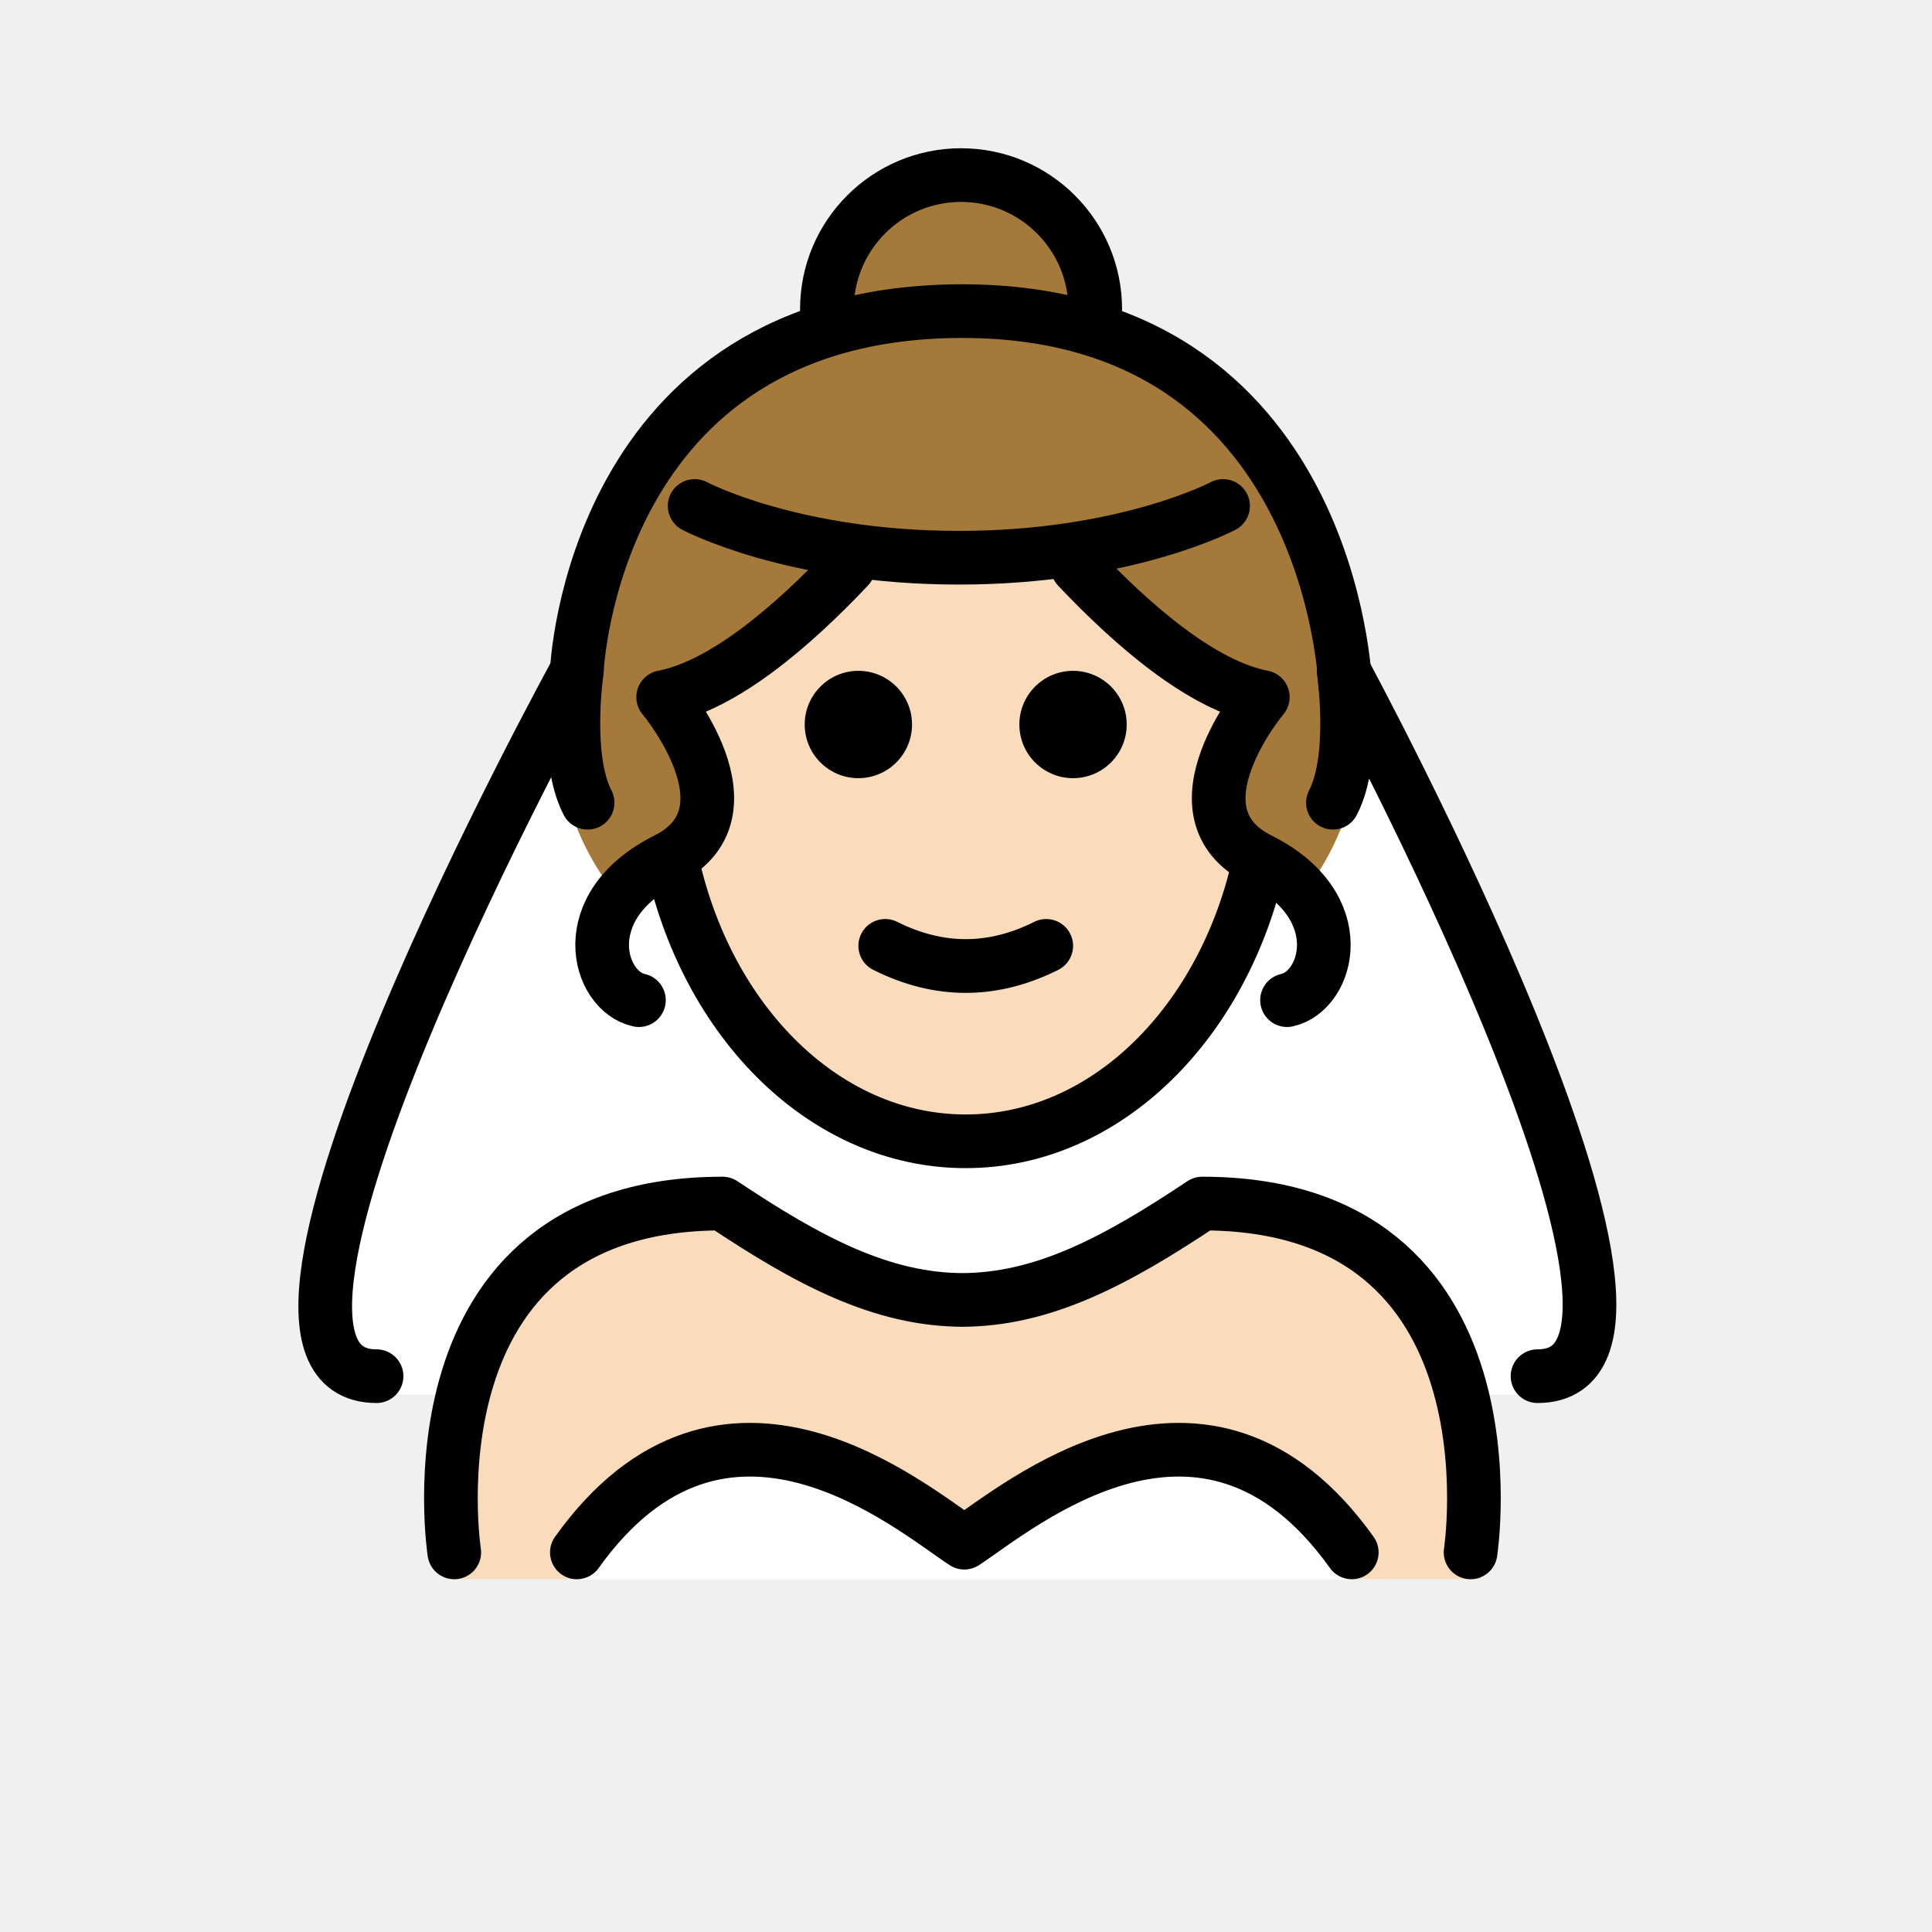
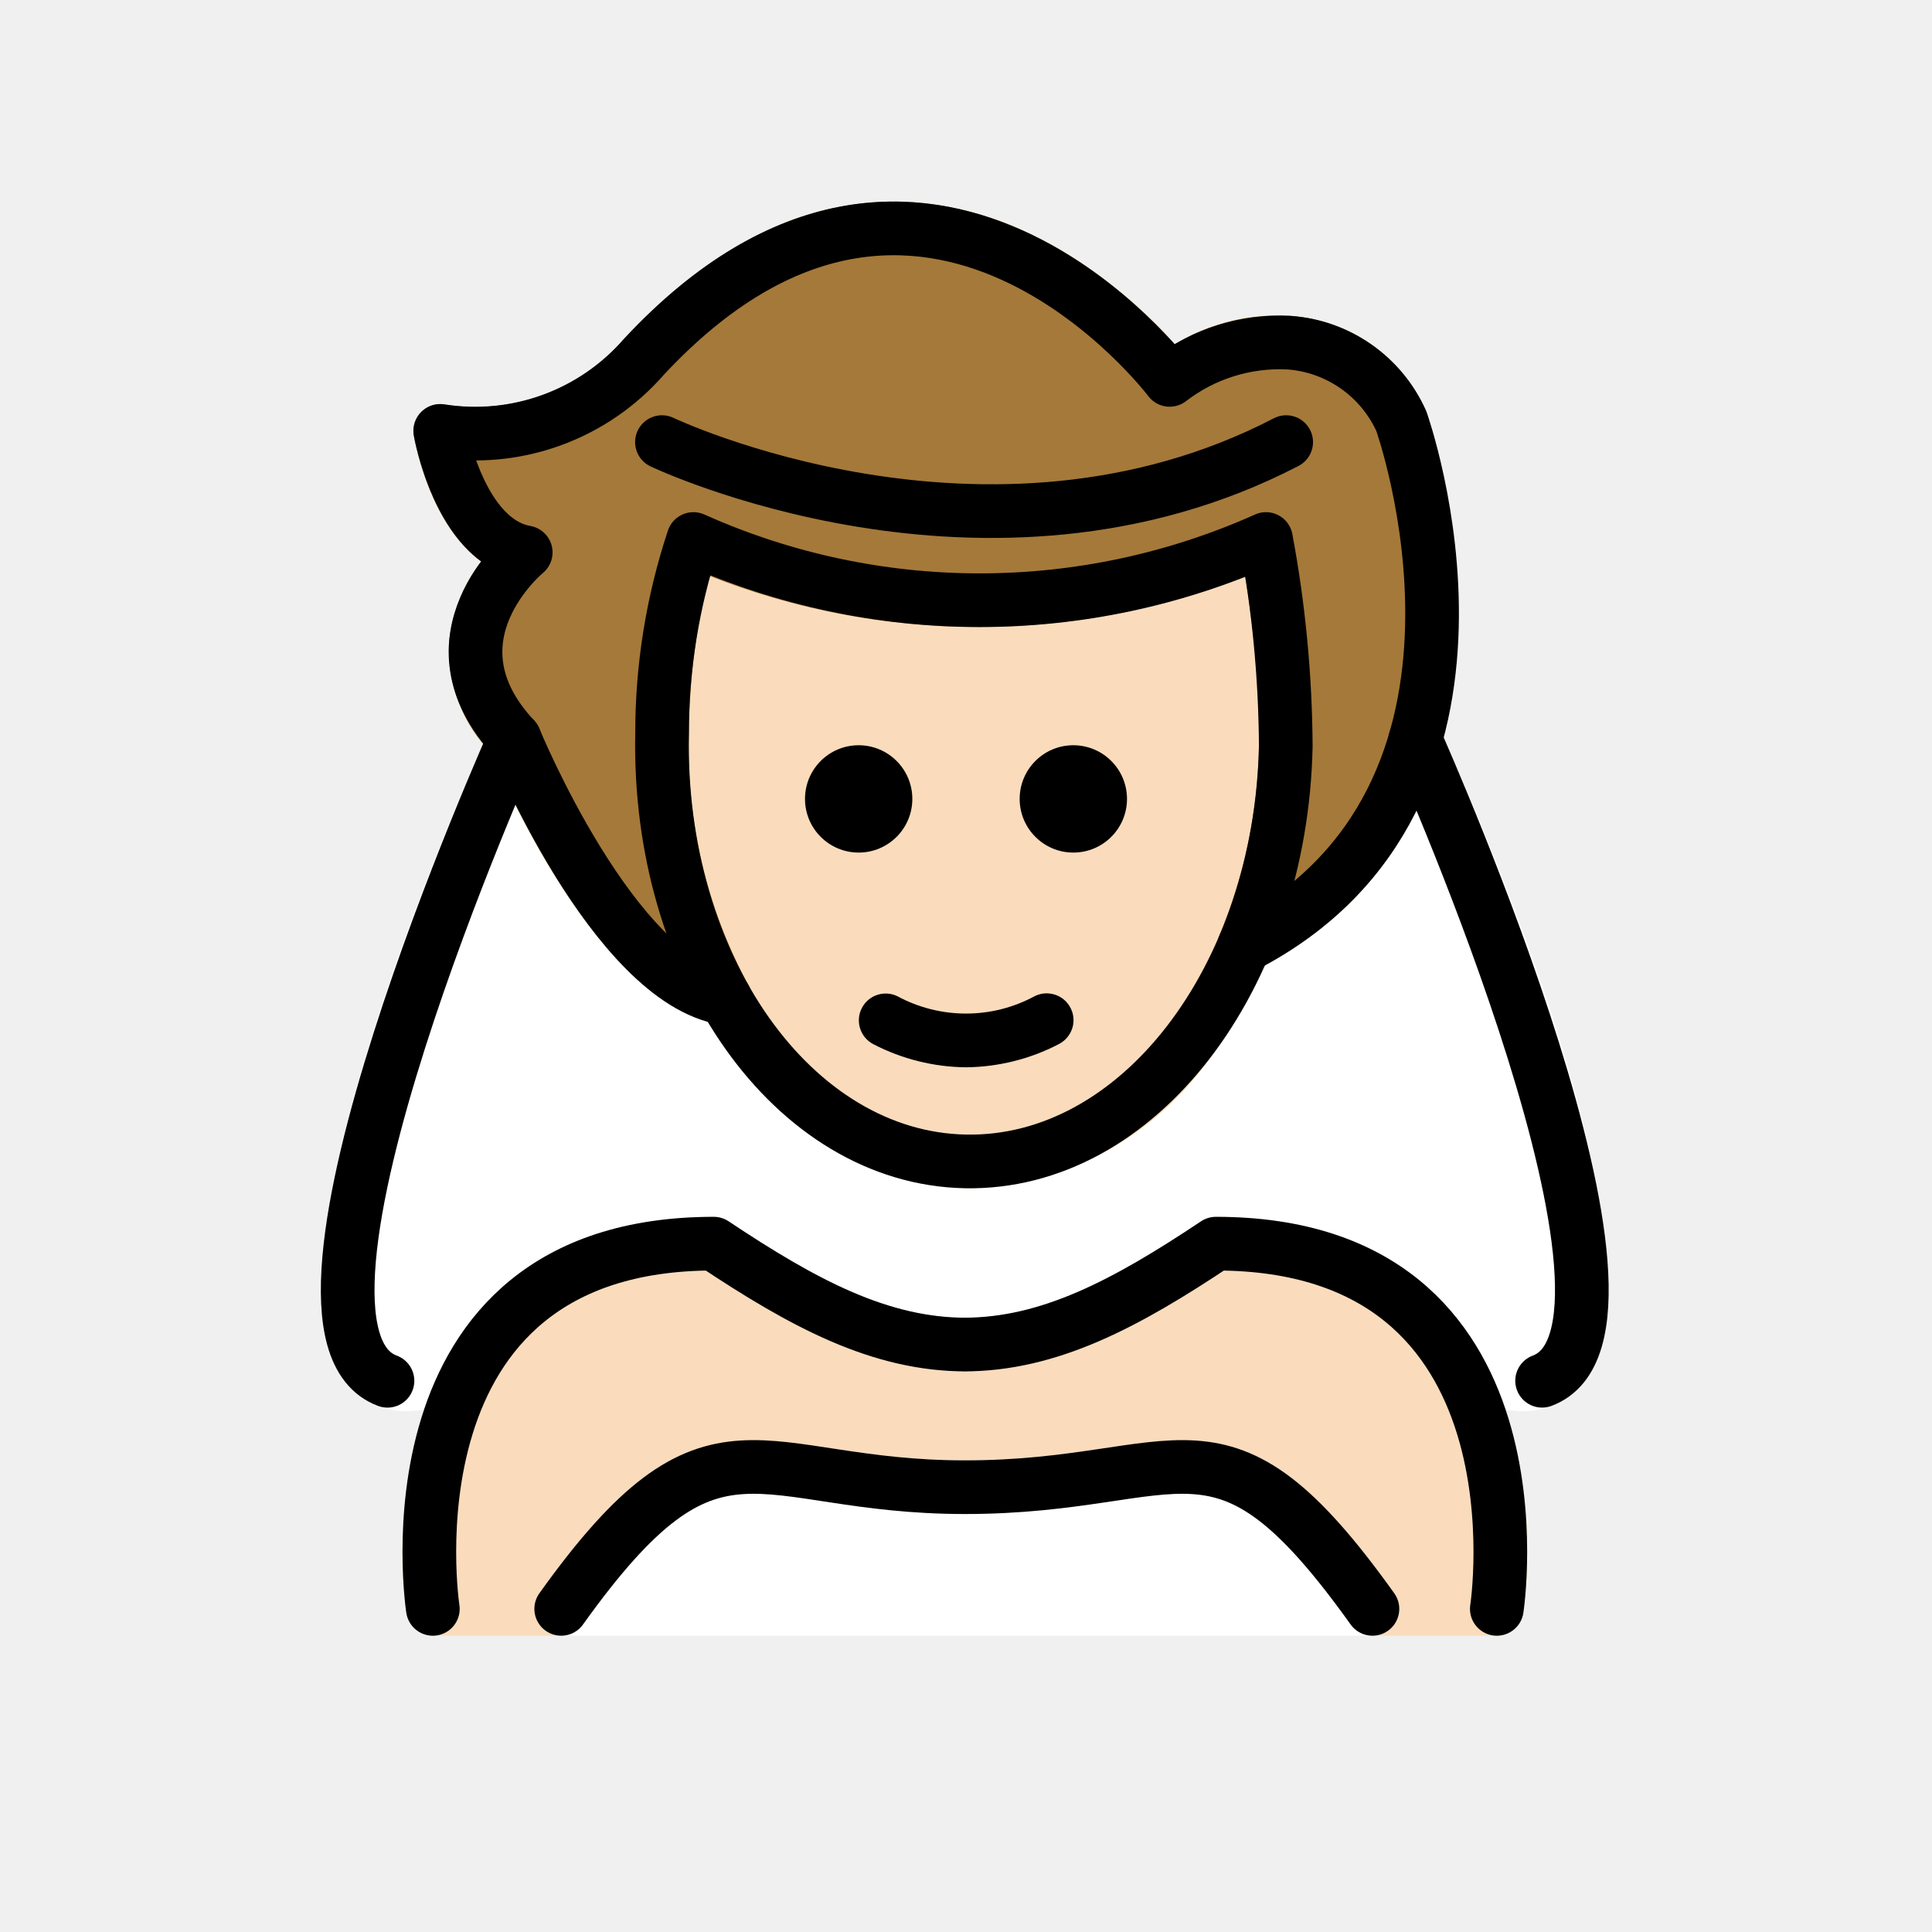
- <svg xmlns="http://www.w3.org/2000/svg" id="emoji" viewBox="0 0 72 72" version="1.1">
+ <svg xmlns="http://www.w3.org/2000/svg" id="emoji" viewBox="0 0 72 72">
  <g id="color">
-     <path fill="#FFFFFF" d="M56.88,51.974c7,0-7.465-26.286-7.465-26.286H21.078c0,0-14.465,26.286-7.465,26.286H56.88z" />
-     <path fill="#FFFFFF" d="M50.376,58.86c-5.475-7.662-12.44-2.708-14.439-1.402 c-1.999-1.306-8.964-6.26-14.439,1.402" />
+     <path fill="#fff" d="M53.658,27.155c-.006-.013-.017-.02-.023-.033a.978.978,0,0,0-.124-.174.999.999,0,0,0-.114-.136,2.442,2.442,0,0,0-.341-.193c-.013-.004-.021-.014-.034-.018a1820.923,1820.923,0,0,1-.35-.028.972.972,0,0,0-.195.044.93.93,0,0,0-.139.032c-.013.006-.021.018-.034.024a.978.978,0,0,0-.176.125.563.563,0,0,0-.228.264.971.971,0,0,0-.096.184c-.005.014-.016.024-.02.038a11.243,11.243,0,0,1-5.882,7.086.948.948,0,0,0-.111.089.714.714,0,0,0-.278.304.923.923,0,0,0-.071.104c-1.98,4.653-5.613,7.51-9.454,7.414-3.182-.066-6.133-2.097-8.098-5.571-.007-.014-.021-.021-.029-.034a.977.977,0,0,0-.158-.182.999.999,0,0,0-.108-.102.977.977,0,0,0-.188-.094.988.988,0,0,0-.169-.063c-.02-.004-.035-.018-.056-.021-2.953-.477-6.113-6.703-7.082-9.062a.927.927,0,0,0-.076-.114.67.67,0,0,0-.33-.34.954.954,0,0,0-.11-.079l-.012-.003a.994.994,0,0,0-.261-.059,1.046,1.046,0,0,0-.119-.025,1.059,1.059,0,0,0-.134.023,1.008,1.008,0,0,0-.248.047l-.015.003a.952.952,0,0,0-.134.089.98.98,0,0,0-.178.119.97.97,0,0,0-.148.207.91.91,0,0,0-.072.101l-.01.022-.001.002C16.687,30.642,9.219,47.948,13.107,51.77a2.886,2.886,0,0,0,2.107.819,6.789,6.789,0,0,0,2.814-.75c.011-.005.018-.015.029-.021a.987.987,0,0,0,.266-.197.947.947,0,0,0,.061-.08.979.979,0,0,0,.086-.113c1.502-2.637,4.137-4.007,7.831-4.076,3.464,2.287,6.305,3.712,9.542,3.757.015.001.03.001.045.001h.114c.021,0,.044,0,.066-.001,3.238-.045,6.079-1.47,9.542-3.757,3.577.067,6.162,1.353,7.684,3.827.017.028.045.043.064.069a.99.99,0,0,0,.52.591,6.79,6.79,0,0,0,2.814.75,2.884,2.884,0,0,0,2.103-.816C59.75,50.838,62.194,46.304,53.658,27.155Z" />
+     <path fill="#fff" d="M51.147,60.958H20.914a1,1,0,0,1-.814-1.581c4.356-6.098,6.602-6.056,10.867-5.405a30.919,30.919,0,0,0,4.988.452,33.032,33.032,0,0,0,5.238-.459c4.321-.646,6.416-.675,10.766,5.412a1,1,0,0,1-.814,1.581Z" />
+   </g>
+   <g id="skin">
+     <path fill="#fadcbc" d="M36.153,44.284c-.068,0-.138-.001-.206-.002-6.96-.145-12.465-7.764-12.274-16.982A23.622,23.622,0,0,1,24.92,19.698a1.001,1.001,0,0,1,.586-.552.991.991,0,0,1,.804.059,25.356,25.356,0,0,0,20.476-.036,1,1,0,0,1,1.377.736,43.864,43.864,0,0,1,.755,7.934A19.765,19.765,0,0,1,45.073,39.46,11.317,11.317,0,0,1,36.153,44.284Z" />
+     <path fill="#fadcbc" d="M54.079,48.868c-2.004-2.336-4.953-3.52-8.767-3.52a1.001,1.001,0,0,0-.555.168C41.45,47.723,38.82,49.095,35.956,49.11c-2.861-.015-5.493-1.388-8.802-3.593a1.001,1.001,0,0,0-.555-.168c-3.813,0-6.762,1.184-8.766,3.519-3.706,4.32-2.734,10.962-2.691,11.243a1.001,1.001,0,0,0,.988.848h4.783a1,1,0,0,1-.814-1.581c4.356-6.098,6.602-6.056,10.867-5.405a30.921,30.921,0,0,0,4.988.452,33.02,33.02,0,0,0,5.238-.459c4.321-.646,6.416-.675,10.766,5.412a1,1,0,0,1-.814,1.581h4.636a1.001,1.001,0,0,0,.988-.848C56.814,59.829,57.785,53.189,54.079,48.868Z" />
  </g>
  <g id="hair">
-     <circle cx="35.734" cy="11.446" r="5.082" fill="#a57939" />
-     <path fill="#a57939" d="M50.863,25.767c0,3.242-0.836,5.696-2.282,7.515c-3-2.629-22.225-3.429-25.524,0.17 c-1.551-1.841-2.453-4.349-2.453-7.685c0-8.356,6.774-15.13,15.13-15.13S50.863,17.411,50.863,25.767z" />
+     <path fill="#a57939" d="M53.156,15.336a5.971,5.971,0,0,0-5.045-3.564,7.449,7.449,0,0,0-4.333,1.055c-1.389-1.553-5.031-5.044-9.91-5.3C30.173,7.33,26.596,9.041,23.224,12.662a7.294,7.294,0,0,1-6.643,2.412,1,1,0,0,0-1.16,1.156c.069.399.638,3.329,2.508,4.697a5.824,5.824,0,0,0-1.196,3.048,5.514,5.514,0,0,0,1.587,4.104c.638,1.512,4.087,9.223,8.404,10.074.028.009.056.016.085.022.018.003.036.011.054.014A.997.997,0,0,0,27,38.2c.007,0,.014.003.022.003a.994.994,0,0,0,.31-.056c.03-.01.058-.023.087-.035a.948.948,0,0,0,.094-.038c.024-.013.037-.036.059-.051a.977.977,0,0,0,.178-.155.961.961,0,0,0,.088-.105,1.496,1.496,0,0,0,.149-.337c.005-.022.018-.04.022-.063a131.672,131.672,0,0,1-.013-.326.967.967,0,0,0-.073-.223.924.924,0,0,0-.033-.102A18.542,18.542,0,0,1,25.674,27.32a25.053,25.053,0,0,1,.745-5.866,27.24,27.24,0,0,0,19.98.027,36.14,36.14,0,0,1,.52,6.277c0,.004.002.009.002.013l-.003.013a19.29,19.29,0,0,1-1.475,7.084c-.006.014-.003.029-.009.042a1.187,1.187,0,0,0,.026.761c.007.015.006.032.013.047a.941.941,0,0,0,.09.113,1.912,1.912,0,0,0,.408.348c.014.006.029.004.044.009a.982.982,0,0,0,.209.043,1.06,1.06,0,0,0,.139.028c.016,0,.03-.006.046-.007.03-.001.058-.009.087-.013a.986.986,0,0,0,.268-.076c.018-.008.038-.007.057-.016C58.321,30.209,53.216,15.503,53.156,15.336Z" />
  </g>
-   <g id="skin">
-     <path fill="#fadcbc" d="M35.937,57.458c1.998-1.306,8.959-6.256,14.434,1.394h4.817 c-0.231-0.1,1.325-14.435-10.24-14.4c-3.171,2.114-6.383,3.674-9.439,3.688c-3.047-0.014-5.767-1.476-8.936-3.588 c-12,0-10,14.3-10,14.3h4.93C26.978,51.202,33.938,56.153,35.937,57.458z" />
-     <path fill="#fadcbc" d="M25.094,31.519c1.174,6.264,5.671,10.928,11.04,10.928c5.252,0,9.67-4.464,10.959-10.522 l-0.009,0.019c-3.494-1.747,0.122-6.052,0.122-6.052c-2.245-0.431-4.809-2.629-6.902-4.843l-0.045-0.286 c-1.265,0.199-2.731,0.335-4.379,0.335c-1.522,0-2.888-0.115-4.084-0.29l-0.035,0.241 c-2.092,2.214-4.657,4.412-6.902,4.843c0,0,3.616,4.305,0.122,6.052" />
-   </g>
-   <g id="skin-shadow" />
  <g id="line">
-     <path d="M41.989,27c0,1.105-0.896,2-2,2s-2-0.895-2-2c0-1.103,0.896-2,2-2S41.989,25.896,41.989,27" />
-     <path d="M33.989,27c0,1.105-0.896,2-2,2s-2-0.895-2-2c0-1.103,0.896-2,2-2S33.989,25.896,33.989,27" />
-     <path d="M35.989,37.002c-1.152,0-2.304-0.286-3.447-0.858c-0.494-0.247-0.694-0.848-0.447-1.342 c0.247-0.494,0.846-0.694,1.342-0.447c1.718,0.859,3.388,0.859,5.106,0c0.495-0.247,1.095-0.046,1.342,0.447 c0.247,0.494,0.047,1.095-0.447,1.342C38.292,36.716,37.141,37.002,35.989,37.002z" />
-     <path fill="none" stroke="#000000" stroke-miterlimit="10" stroke-width="2" d="M24.949,31.605 c1.174,6.264,5.671,10.928,11.04,10.928c5.252,0,9.67-4.464,10.959-10.522" />
-     <path fill="none" stroke="#000000" stroke-linecap="round" stroke-linejoin="round" stroke-miterlimit="10" stroke-width="2" d="M16.929,57.853c0,0-2-13,10-13c3.192,2.128,5.926,3.598,9,3.592h-0.125c3.074,0.006,5.808-1.464,9-3.592 c12,0,10,13,10,13" />
-     <path fill="none" stroke="#000000" stroke-linecap="round" stroke-linejoin="round" stroke-miterlimit="10" stroke-width="2" d="M50.376,57.853c-5.475-7.662-12.44-1.668-14.439-0.362c-1.999-1.306-8.964-7.3-14.439,0.362" />
-     <path fill="none" stroke="#000000" stroke-linecap="round" stroke-linejoin="round" stroke-miterlimit="10" stroke-width="2" d="M45.581,18.856c0,0-3.625,1.929-9.846,1.929s-9.848-1.929-9.848-1.929" />
-     <path fill="none" stroke="#000000" stroke-linecap="round" stroke-linejoin="round" stroke-miterlimit="10" stroke-width="2" d="M12.169,56.836" />
-     <path fill="none" stroke="#000000" stroke-linecap="round" stroke-linejoin="round" stroke-miterlimit="10" stroke-width="2" d="M21.497,18.765" />
-     <path fill="none" stroke="#000000" stroke-linecap="round" stroke-linejoin="round" stroke-miterlimit="10" stroke-width="2" d="M31.616,21.137c-2.092,2.214-4.657,4.412-6.902,4.843c0,0,3.616,4.305,0.122,6.052 c-3.494,1.747-2.553,4.913-1.025,5.241" />
-     <path fill="none" stroke="#000000" stroke-linecap="round" stroke-linejoin="round" stroke-miterlimit="10" stroke-width="2" d="M40.159,21.137c2.092,2.214,4.657,4.412,6.902,4.843c0,0-3.616,4.305-0.122,6.052 c3.494,1.747,2.553,4.913,1.025,5.241" />
-     <path fill="none" stroke="#000000" stroke-linecap="round" stroke-linejoin="round" stroke-miterlimit="10" stroke-width="2" d="M21.497,25c0,0,0.554-13.405,14.367-13.405s14.271,13.946,14.271,13.946" />
-     <path fill="none" stroke="#000000" stroke-linecap="round" stroke-linejoin="round" stroke-miterlimit="10" stroke-width="2" d="M30.816,11.525c0-2.761,2.239-5,5-5c2.761,0,5,2.239,5,5" />
-     <path fill="none" stroke="#000000" stroke-linecap="round" stroke-linejoin="round" stroke-miterlimit="10" stroke-width="2" d="M14.033,51.286c-7,0,7.465-26.286,7.465-26.286s-0.478,3.23,0.4,4.915" />
-     <path fill="none" stroke="#000000" stroke-linecap="round" stroke-linejoin="round" stroke-miterlimit="10" stroke-width="2" d="M57.299,51.286c7,0-7.225-26.286-7.225-26.286s0.478,3.23-0.4,4.915" />
+     <path fill="none" stroke="#000" stroke-linecap="round" stroke-linejoin="round" stroke-width="2" d="M47.917,27.805a43.366,43.366,0,0,0-.738-7.718h0a26.091,26.091,0,0,1-21.338,0A22.928,22.928,0,0,0,24.674,27.32c-.181,8.682,4.875,15.828,11.294,15.962s11.768-6.796,11.949-15.477" />
+     <path fill="none" stroke="#000" stroke-linecap="round" stroke-linejoin="round" stroke-width="2" d="M46.362,35.26c10.856-5.606,5.86-19.567,5.86-19.567a4.981,4.981,0,0,0-4.198-2.924,6.719,6.719,0,0,0-4.434,1.388S34.477,2.055,24.003,13.29a8.345,8.345,0,0,1-7.597,2.768s.714,4.088,3.186,4.528c0,0-3.916,3.204-.416,6.947,0,0,3.688,8.997,7.847,9.669" />
+     <path d="M42,29.773a2,2,0,1,1-2-2,2.001,2.001,0,0,1,2,2" />
+     <path d="M34,29.773a2,2,0,1,1-2-2,2.001,2.001,0,0,1,2,2" />
+     <path d="M36,39.775a7.652,7.652,0,0,1-3.447-.858,1,1,0,0,1,.894-1.789,5.377,5.377,0,0,0,5.106,0,1,1,0,1,1,.894,1.789A7.653,7.653,0,0,1,36,39.775Z" />
+     <path fill="none" stroke="#000" stroke-linecap="round" stroke-linejoin="round" stroke-width="2" d="M16.131,59.958s-2.094-13.61,10.469-13.61c3.342,2.228,6.204,3.767,9.422,3.76H35.891c3.218.007,6.081-1.533,9.422-3.76,12.563,0,10.469,13.61,10.469,13.61" />
+     <path fill="none" stroke="#000" stroke-linecap="round" stroke-linejoin="round" stroke-width="2" d="M51.147,59.958c-5.732-8.021-6.951-4.535-15.19-4.535-7.837,0-9.31-3.486-15.043,4.535" />
+     <path fill="none" stroke="#000" stroke-linecap="round" stroke-linejoin="round" stroke-width="2" d="M24.669,16.476s12.118,5.787,23.263,0" />
+     <path fill="none" stroke="#000" stroke-linecap="round" stroke-linejoin="round" stroke-width="2" d="M19.176,27.533S9.298,49.555,14.44,51.458" />
+     <path fill="none" stroke="#000" stroke-linecap="round" stroke-linejoin="round" stroke-width="2" d="M52.745,27.563c.399.896,9.752,22.025,4.725,23.894" />
  </g>
</svg>
